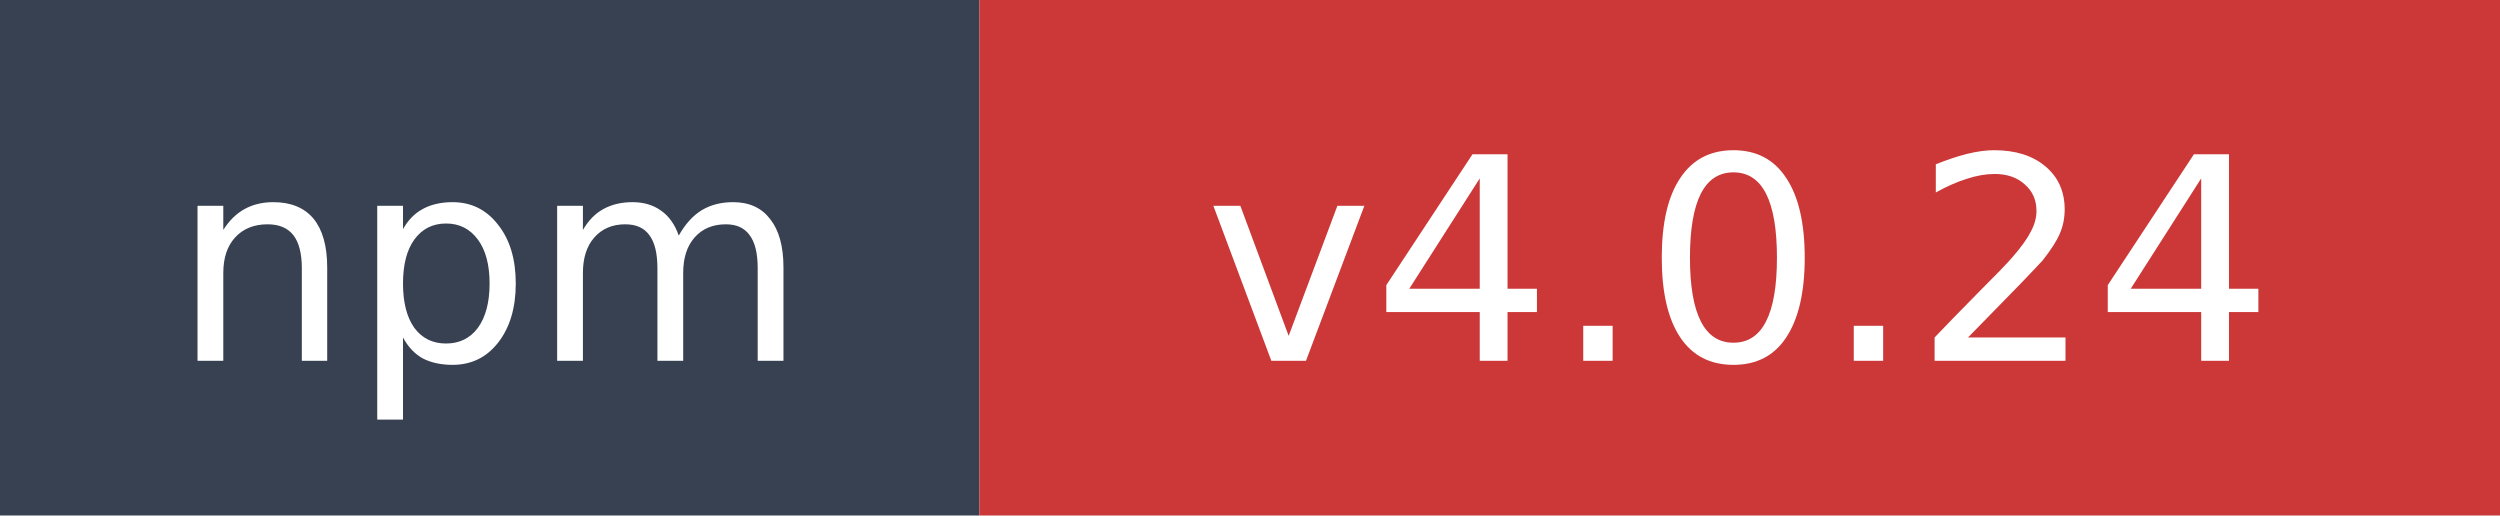
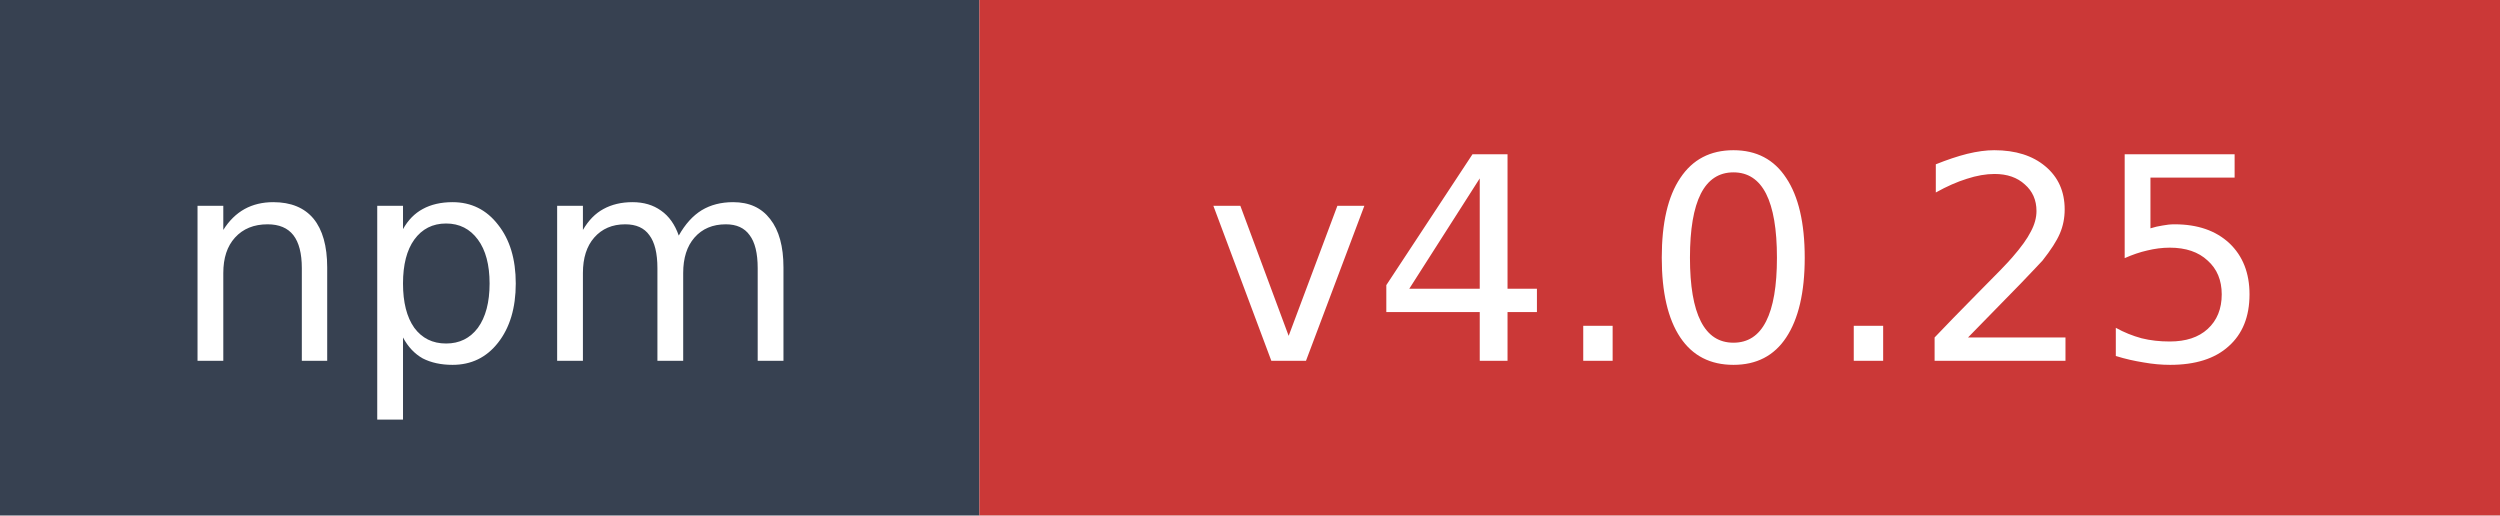
- <svg xmlns="http://www.w3.org/2000/svg" width="97" height="20" role="img" aria-label="npm: v4.0.24">
+ <svg xmlns="http://www.w3.org/2000/svg" width="97" height="20" role="img" aria-label="npm: v4.0.25">
  <rect width="38" height="20" fill="#374151" />
  <rect x="38" width="59" height="20" fill="#cb3837" />
  <text x="19" y="14" fill="#ffffff" font-family="Verdana,Geneva,DejaVu Sans,sans-serif" font-size="11" text-anchor="middle">npm</text>
-   <text x="67.5" y="14" fill="#ffffff" font-family="Verdana,Geneva,DejaVu Sans,sans-serif" font-size="11" text-anchor="middle">v4.0.24</text>
+   <text x="67.5" y="14" fill="#ffffff" font-family="Verdana,Geneva,DejaVu Sans,sans-serif" font-size="11" text-anchor="middle">v4.0.25</text>
</svg>
